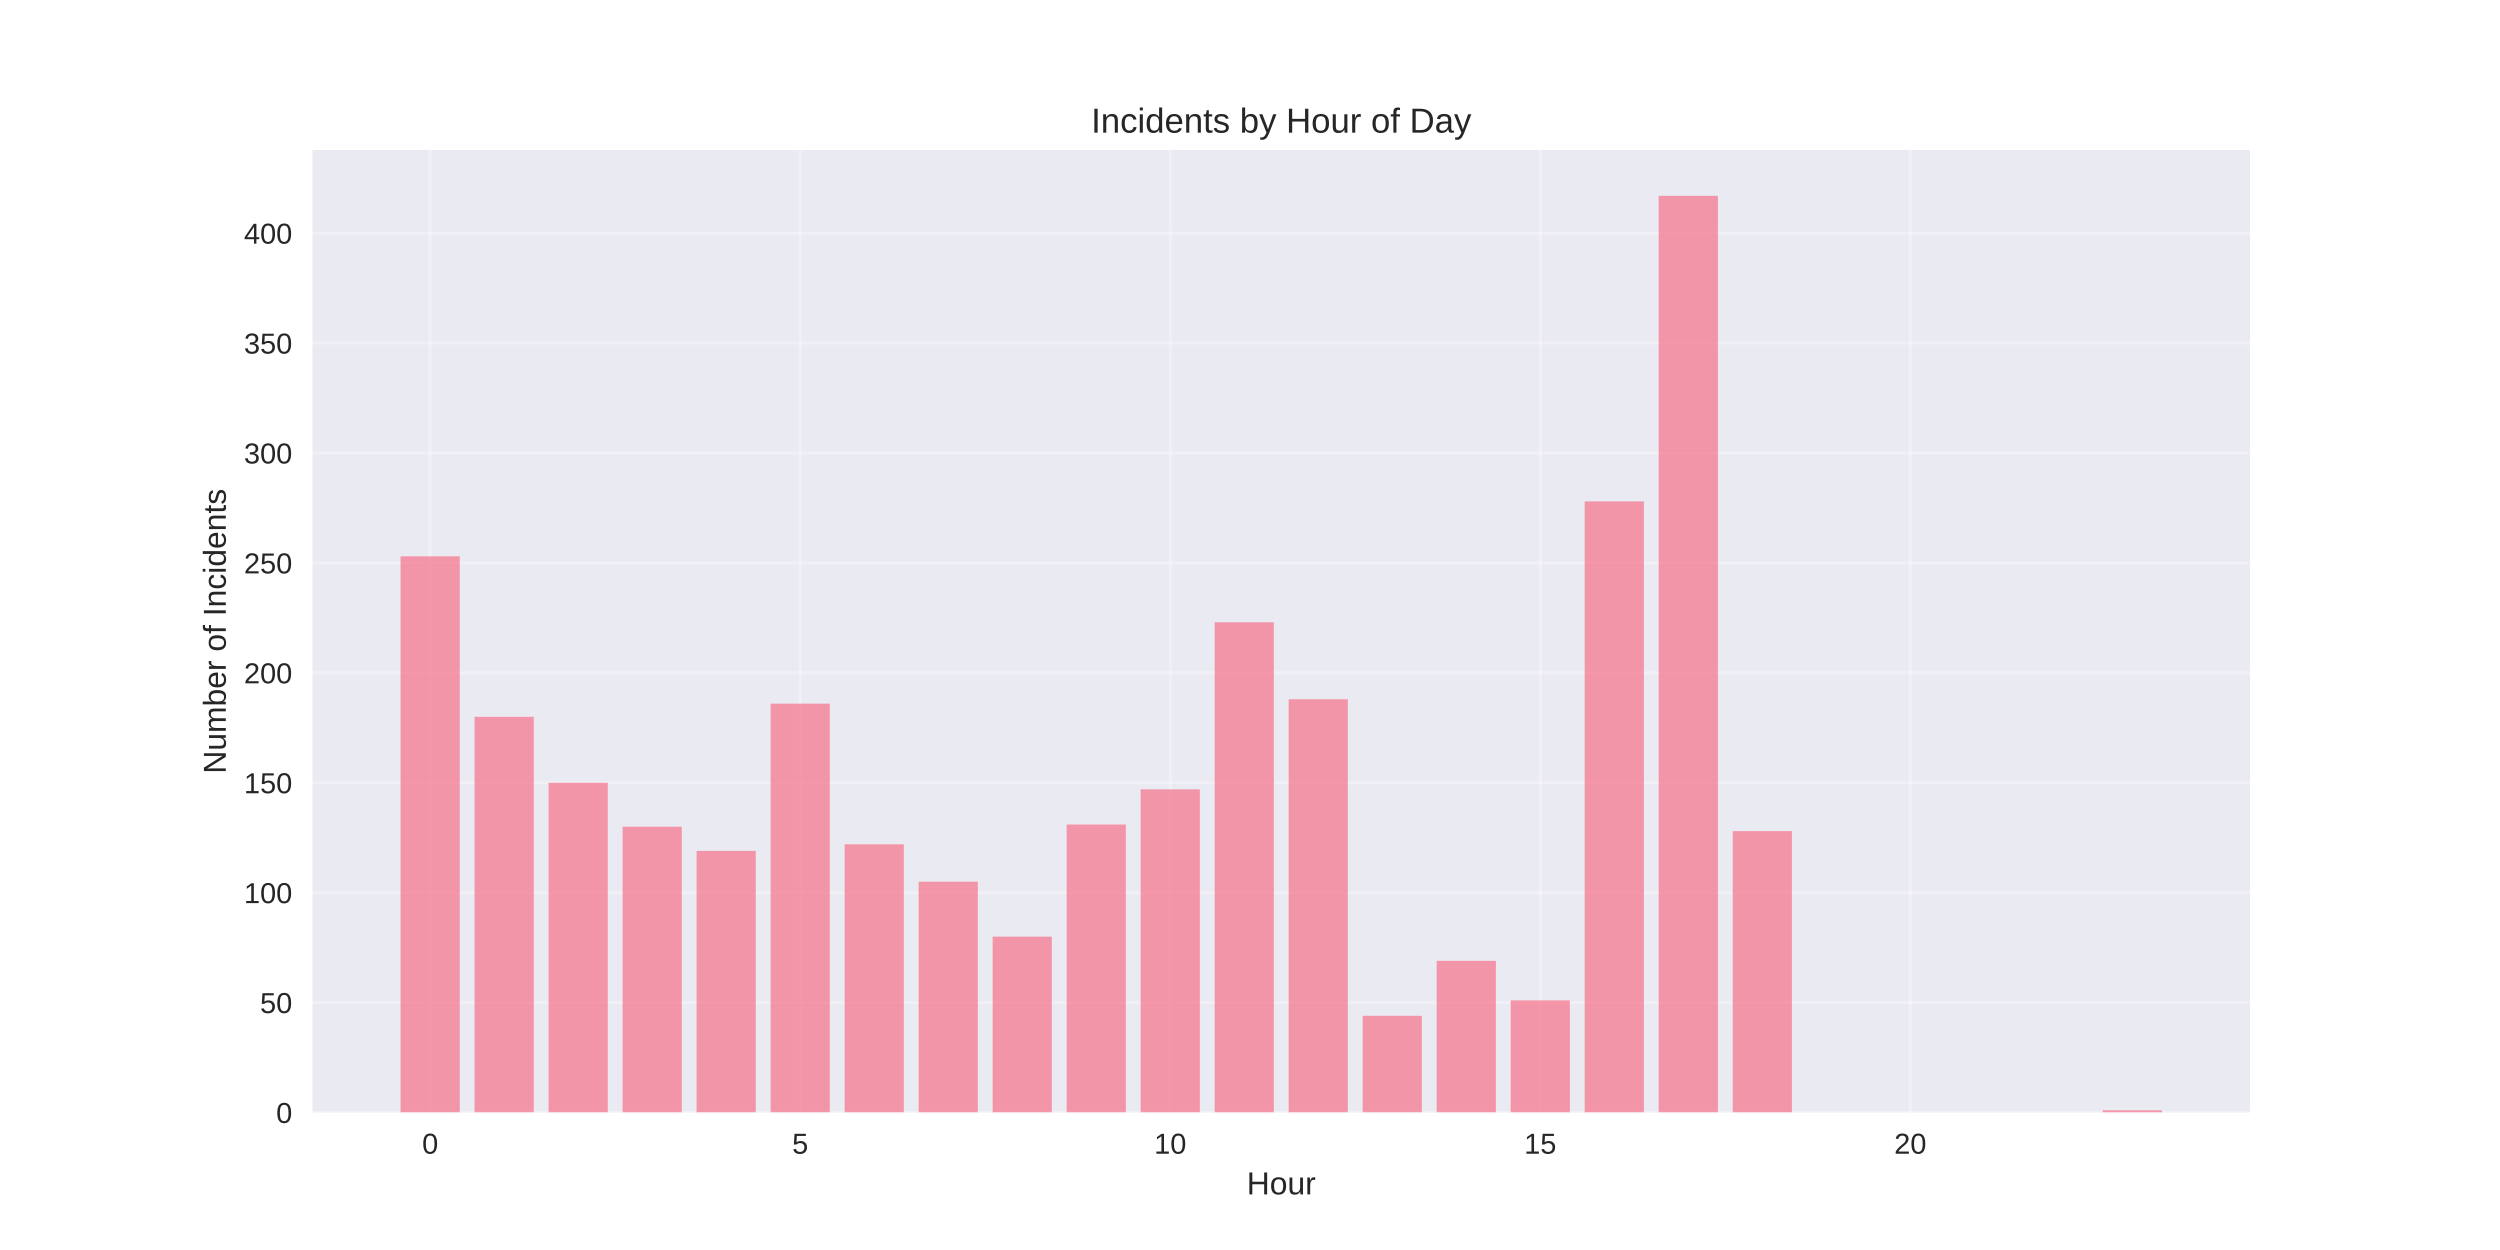
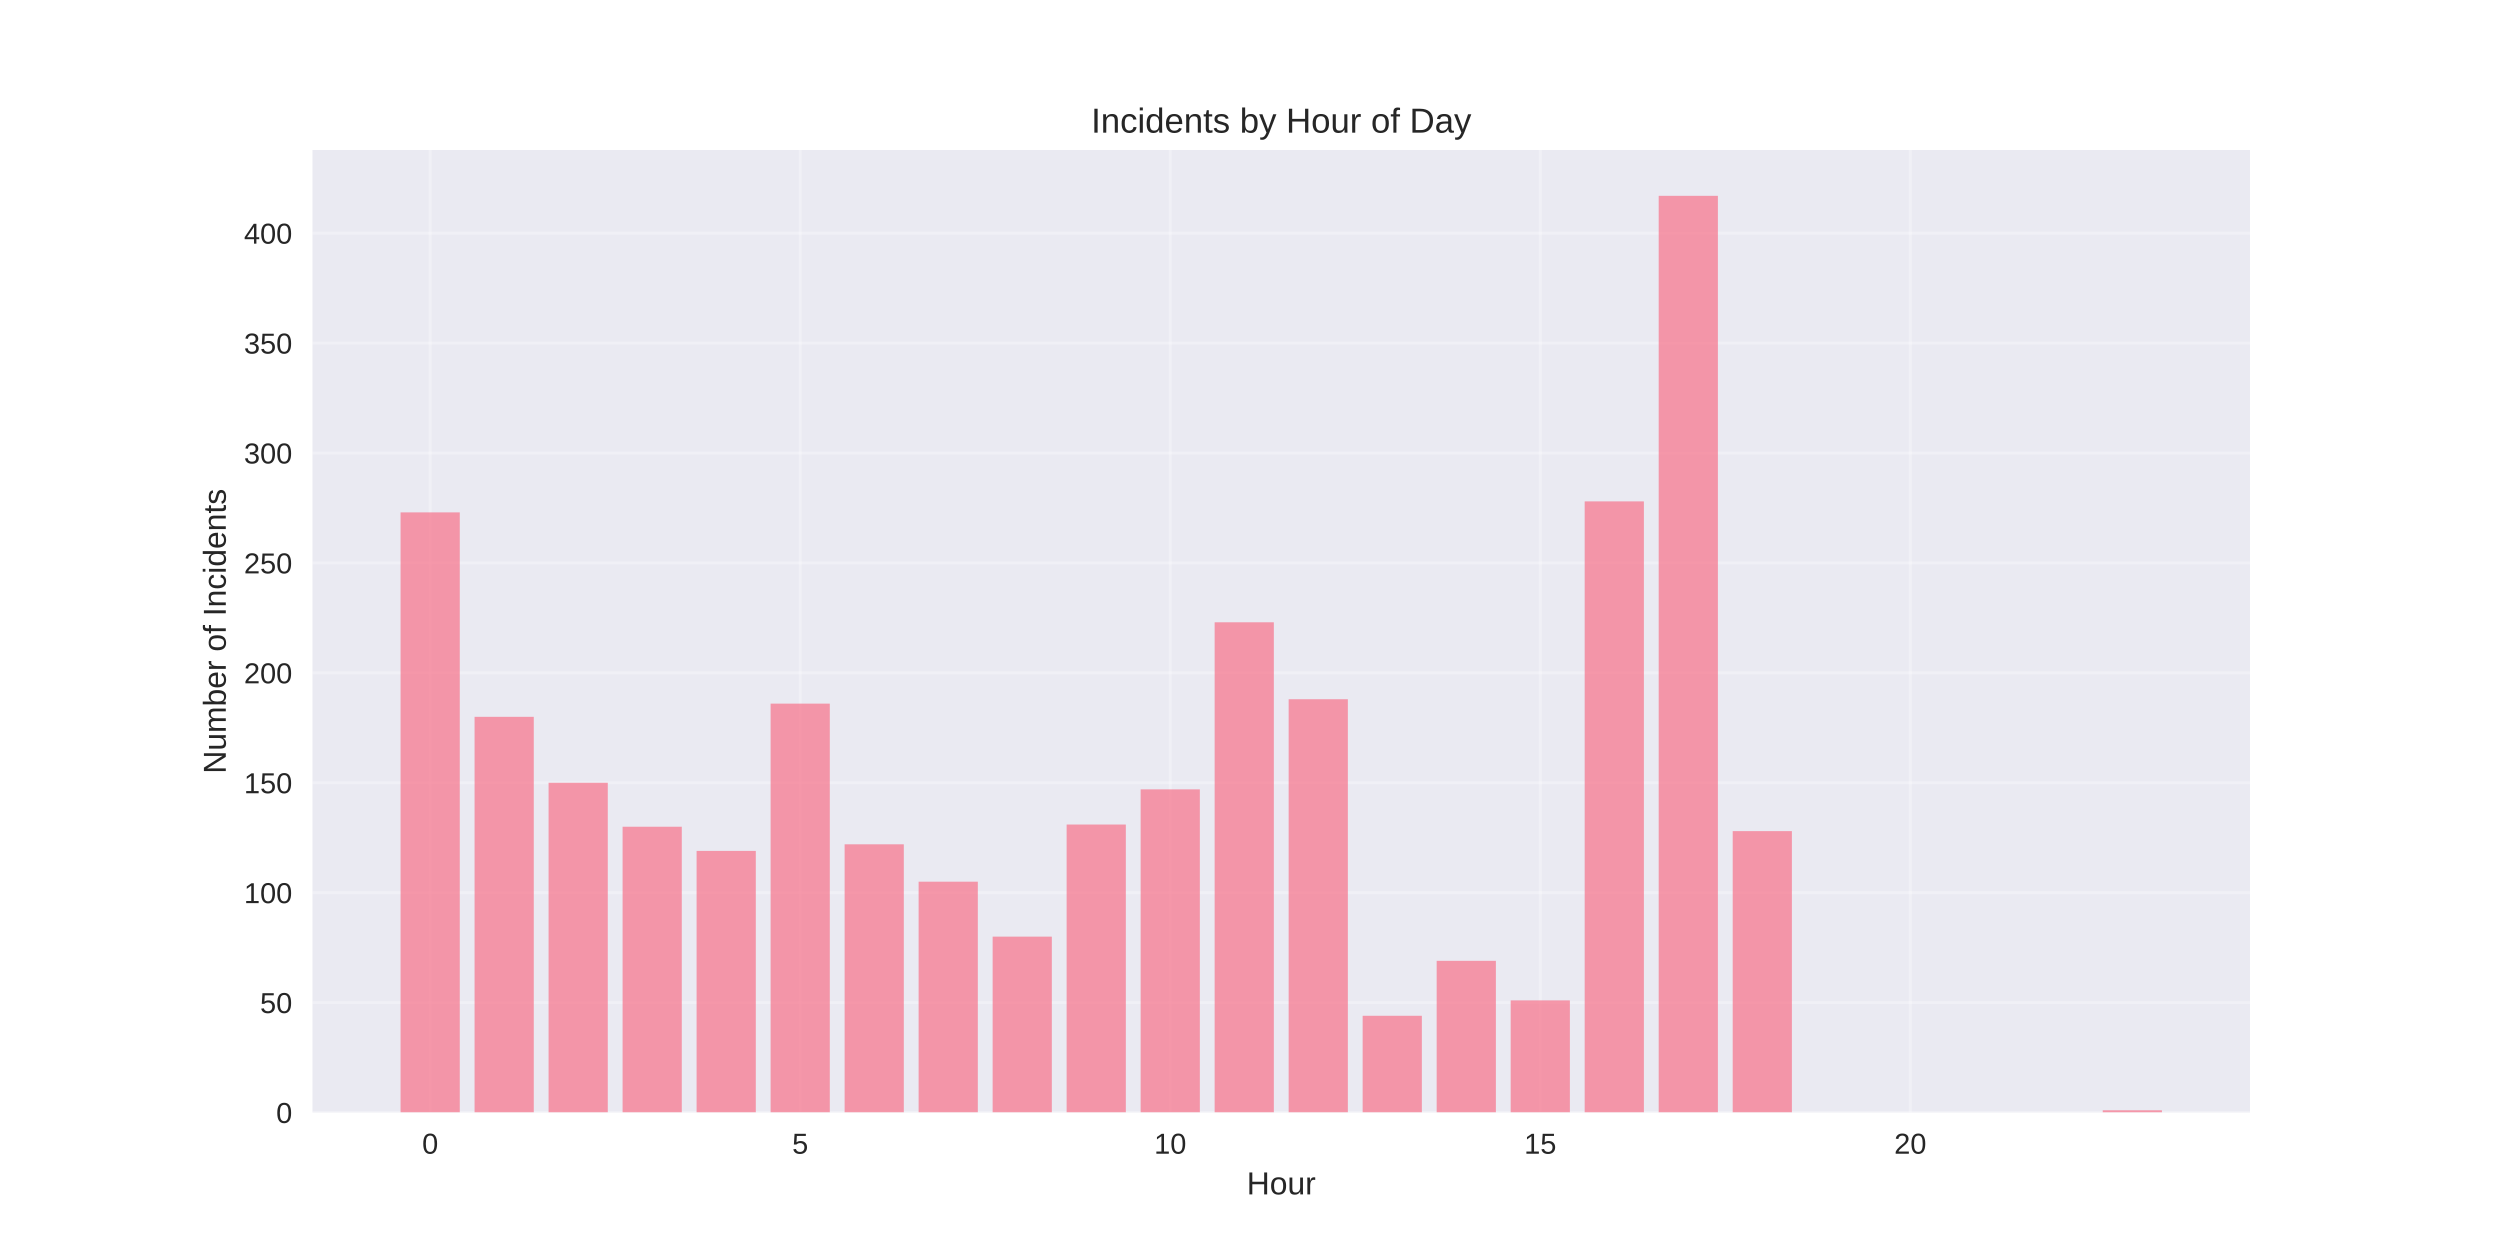
<svg xmlns="http://www.w3.org/2000/svg" width="864pt" height="432pt" viewBox="0 0 864 432" version="1.1">
  <defs>
    <style type="text/css">*{stroke-linejoin: round; stroke-linecap: butt}</style>
  </defs>
  <g id="figure_1">
    <g id="patch_1">
      <path d="M 0 432  L 864 432  L 864 0  L 0 0  z " style="fill: #ffffff" />
    </g>
    <g id="axes_1">
      <g id="patch_2">
        <path d="M 108 384.48  L 777.6 384.48  L 777.6 51.84  L 108 51.84  z " style="fill: #eaeaf2" />
      </g>
      <g id="matplotlib.axis_1">
        <g id="xtick_1">
          <g id="line2d_1">
-             <path d="M 148.667 384.48  L 148.667 51.84  " clip-path="url(#p8313f09432)" style="fill: none; stroke: #ffffff; stroke-opacity: 0.3; stroke-linecap: round" />
+             <path d="M 148.667 384.48  L 148.667 51.84  " clip-path="url(#p0246691be5)" style="fill: none; stroke: #ffffff; stroke-opacity: 0.3; stroke-linecap: round" />
          </g>
          <g id="line2d_2" />
          <g id="text_1">
            <text style="fill: #262626; font: 10px 'Arial', 'Liberation Sans', 'DejaVu Sans', 'Bitstream Vera Sans', sans-serif; text-anchor: middle" x="148.667" y="398.727" transform="rotate(-0 148.6671 398.7269)">0</text>
          </g>
        </g>
        <g id="xtick_2">
          <g id="line2d_3">
-             <path d="M 276.551 384.48  L 276.551 51.84  " clip-path="url(#p8313f09432)" style="fill: none; stroke: #ffffff; stroke-opacity: 0.3; stroke-linecap: round" />
+             <path d="M 276.551 384.48  L 276.551 51.84  " clip-path="url(#p0246691be5)" style="fill: none; stroke: #ffffff; stroke-opacity: 0.3; stroke-linecap: round" />
          </g>
          <g id="line2d_4" />
          <g id="text_2">
            <text style="fill: #262626; font: 10px 'Arial', 'Liberation Sans', 'DejaVu Sans', 'Bitstream Vera Sans', sans-serif; text-anchor: middle" x="276.551" y="398.727" transform="rotate(-0 276.551 398.7269)">5</text>
          </g>
        </g>
        <g id="xtick_3">
          <g id="line2d_5">
-             <path d="M 404.435 384.48  L 404.435 51.84  " clip-path="url(#p8313f09432)" style="fill: none; stroke: #ffffff; stroke-opacity: 0.3; stroke-linecap: round" />
+             <path d="M 404.435 384.48  L 404.435 51.84  " clip-path="url(#p0246691be5)" style="fill: none; stroke: #ffffff; stroke-opacity: 0.3; stroke-linecap: round" />
          </g>
          <g id="line2d_6" />
          <g id="text_3">
            <text style="fill: #262626; font: 10px 'Arial', 'Liberation Sans', 'DejaVu Sans', 'Bitstream Vera Sans', sans-serif; text-anchor: middle" x="404.435" y="398.727" transform="rotate(-0 404.4348 398.7269)">10</text>
          </g>
        </g>
        <g id="xtick_4">
          <g id="line2d_7">
-             <path d="M 532.319 384.48  L 532.319 51.84  " clip-path="url(#p8313f09432)" style="fill: none; stroke: #ffffff; stroke-opacity: 0.3; stroke-linecap: round" />
+             <path d="M 532.319 384.48  L 532.319 51.84  " clip-path="url(#p0246691be5)" style="fill: none; stroke: #ffffff; stroke-opacity: 0.3; stroke-linecap: round" />
          </g>
          <g id="line2d_8" />
          <g id="text_4">
            <text style="fill: #262626; font: 10px 'Arial', 'Liberation Sans', 'DejaVu Sans', 'Bitstream Vera Sans', sans-serif; text-anchor: middle" x="532.319" y="398.727" transform="rotate(-0 532.3187 398.7269)">15</text>
          </g>
        </g>
        <g id="xtick_5">
          <g id="line2d_9">
-             <path d="M 660.203 384.48  L 660.203 51.84  " clip-path="url(#p8313f09432)" style="fill: none; stroke: #ffffff; stroke-opacity: 0.3; stroke-linecap: round" />
+             <path d="M 660.203 384.48  L 660.203 51.84  " clip-path="url(#p0246691be5)" style="fill: none; stroke: #ffffff; stroke-opacity: 0.3; stroke-linecap: round" />
          </g>
          <g id="line2d_10" />
          <g id="text_5">
            <text style="fill: #262626; font: 10px 'Arial', 'Liberation Sans', 'DejaVu Sans', 'Bitstream Vera Sans', sans-serif; text-anchor: middle" x="660.203" y="398.727" transform="rotate(-0 660.2026 398.7269)">20</text>
          </g>
        </g>
        <g id="text_6">
          <text style="fill: #262626; font: 11px 'Arial', 'Liberation Sans', 'DejaVu Sans', 'Bitstream Vera Sans', sans-serif; text-anchor: middle" x="442.8" y="412.773" transform="rotate(-0 442.8 412.7734)">Hour</text>
        </g>
      </g>
      <g id="matplotlib.axis_2">
        <g id="ytick_1">
          <g id="line2d_11">
-             <path d="M 108 384.48  L 777.6 384.48  " clip-path="url(#p8313f09432)" style="fill: none; stroke: #ffffff; stroke-opacity: 0.3; stroke-linecap: round" />
+             <path d="M 108 384.48  L 777.6 384.48  " clip-path="url(#p0246691be5)" style="fill: none; stroke: #ffffff; stroke-opacity: 0.3; stroke-linecap: round" />
          </g>
          <g id="line2d_12" />
          <g id="text_7">
            <text style="fill: #262626; font: 10px 'Arial', 'Liberation Sans', 'DejaVu Sans', 'Bitstream Vera Sans', sans-serif; text-anchor: end" x="101" y="388.103" transform="rotate(-0 101 388.1034)">0</text>
          </g>
        </g>
        <g id="ytick_2">
          <g id="line2d_13">
-             <path d="M 108 346.494  L 777.6 346.494  " clip-path="url(#p8313f09432)" style="fill: none; stroke: #ffffff; stroke-opacity: 0.3; stroke-linecap: round" />
+             <path d="M 108 346.494  L 777.6 346.494  " clip-path="url(#p0246691be5)" style="fill: none; stroke: #ffffff; stroke-opacity: 0.3; stroke-linecap: round" />
          </g>
          <g id="line2d_14" />
          <g id="text_8">
            <text style="fill: #262626; font: 10px 'Arial', 'Liberation Sans', 'DejaVu Sans', 'Bitstream Vera Sans', sans-serif; text-anchor: end" x="101" y="350.118" transform="rotate(-0 101 350.1178)">50</text>
          </g>
        </g>
        <g id="ytick_3">
          <g id="line2d_15">
-             <path d="M 108 308.509  L 777.6 308.509  " clip-path="url(#p8313f09432)" style="fill: none; stroke: #ffffff; stroke-opacity: 0.3; stroke-linecap: round" />
+             <path d="M 108 308.509  L 777.6 308.509  " clip-path="url(#p0246691be5)" style="fill: none; stroke: #ffffff; stroke-opacity: 0.3; stroke-linecap: round" />
          </g>
          <g id="line2d_16" />
          <g id="text_9">
            <text style="fill: #262626; font: 10px 'Arial', 'Liberation Sans', 'DejaVu Sans', 'Bitstream Vera Sans', sans-serif; text-anchor: end" x="101" y="312.132" transform="rotate(-0 101 312.1322)">100</text>
          </g>
        </g>
        <g id="ytick_4">
          <g id="line2d_17">
-             <path d="M 108 270.523  L 777.6 270.523  " clip-path="url(#p8313f09432)" style="fill: none; stroke: #ffffff; stroke-opacity: 0.3; stroke-linecap: round" />
+             <path d="M 108 270.523  L 777.6 270.523  " clip-path="url(#p0246691be5)" style="fill: none; stroke: #ffffff; stroke-opacity: 0.3; stroke-linecap: round" />
          </g>
          <g id="line2d_18" />
          <g id="text_10">
            <text style="fill: #262626; font: 10px 'Arial', 'Liberation Sans', 'DejaVu Sans', 'Bitstream Vera Sans', sans-serif; text-anchor: end" x="101" y="274.147" transform="rotate(-0 101 274.1466)">150</text>
          </g>
        </g>
        <g id="ytick_5">
          <g id="line2d_19">
-             <path d="M 108 232.538  L 777.6 232.538  " clip-path="url(#p8313f09432)" style="fill: none; stroke: #ffffff; stroke-opacity: 0.3; stroke-linecap: round" />
+             <path d="M 108 232.538  L 777.6 232.538  " clip-path="url(#p0246691be5)" style="fill: none; stroke: #ffffff; stroke-opacity: 0.3; stroke-linecap: round" />
          </g>
          <g id="line2d_20" />
          <g id="text_11">
            <text style="fill: #262626; font: 10px 'Arial', 'Liberation Sans', 'DejaVu Sans', 'Bitstream Vera Sans', sans-serif; text-anchor: end" x="101" y="236.161" transform="rotate(-0 101 236.161)">200</text>
          </g>
        </g>
        <g id="ytick_6">
          <g id="line2d_21">
-             <path d="M 108 194.552  L 777.6 194.552  " clip-path="url(#p8313f09432)" style="fill: none; stroke: #ffffff; stroke-opacity: 0.3; stroke-linecap: round" />
+             <path d="M 108 194.552  L 777.6 194.552  " clip-path="url(#p0246691be5)" style="fill: none; stroke: #ffffff; stroke-opacity: 0.3; stroke-linecap: round" />
          </g>
          <g id="line2d_22" />
          <g id="text_12">
            <text style="fill: #262626; font: 10px 'Arial', 'Liberation Sans', 'DejaVu Sans', 'Bitstream Vera Sans', sans-serif; text-anchor: end" x="101" y="198.175" transform="rotate(-0 101 198.1754)">250</text>
          </g>
        </g>
        <g id="ytick_7">
          <g id="line2d_23">
-             <path d="M 108 156.566  L 777.6 156.566  " clip-path="url(#p8313f09432)" style="fill: none; stroke: #ffffff; stroke-opacity: 0.3; stroke-linecap: round" />
+             <path d="M 108 156.566  L 777.6 156.566  " clip-path="url(#p0246691be5)" style="fill: none; stroke: #ffffff; stroke-opacity: 0.3; stroke-linecap: round" />
          </g>
          <g id="line2d_24" />
          <g id="text_13">
            <text style="fill: #262626; font: 10px 'Arial', 'Liberation Sans', 'DejaVu Sans', 'Bitstream Vera Sans', sans-serif; text-anchor: end" x="101" y="160.19" transform="rotate(-0 101 160.1898)">300</text>
          </g>
        </g>
        <g id="ytick_8">
          <g id="line2d_25">
-             <path d="M 108 118.581  L 777.6 118.581  " clip-path="url(#p8313f09432)" style="fill: none; stroke: #ffffff; stroke-opacity: 0.3; stroke-linecap: round" />
+             <path d="M 108 118.581  L 777.6 118.581  " clip-path="url(#p0246691be5)" style="fill: none; stroke: #ffffff; stroke-opacity: 0.3; stroke-linecap: round" />
          </g>
          <g id="line2d_26" />
          <g id="text_14">
            <text style="fill: #262626; font: 10px 'Arial', 'Liberation Sans', 'DejaVu Sans', 'Bitstream Vera Sans', sans-serif; text-anchor: end" x="101" y="122.204" transform="rotate(-0 101 122.2042)">350</text>
          </g>
        </g>
        <g id="ytick_9">
          <g id="line2d_27">
-             <path d="M 108 80.595  L 777.6 80.595  " clip-path="url(#p8313f09432)" style="fill: none; stroke: #ffffff; stroke-opacity: 0.3; stroke-linecap: round" />
+             <path d="M 108 80.595  L 777.6 80.595  " clip-path="url(#p0246691be5)" style="fill: none; stroke: #ffffff; stroke-opacity: 0.3; stroke-linecap: round" />
          </g>
          <g id="line2d_28" />
          <g id="text_15">
            <text style="fill: #262626; font: 10px 'Arial', 'Liberation Sans', 'DejaVu Sans', 'Bitstream Vera Sans', sans-serif; text-anchor: end" x="101" y="84.219" transform="rotate(-0 101 84.21855)">400</text>
          </g>
        </g>
        <g id="text_16">
          <text style="fill: #262626; font: 11px 'Arial', 'Liberation Sans', 'DejaVu Sans', 'Bitstream Vera Sans', sans-serif; text-anchor: middle" x="78.035" y="218.16" transform="rotate(-90 78.03469 218.16)">Number of Incidents</text>
        </g>
      </g>
      <g id="patch_3">
-         <path d="M 138.436 384.48  L 158.898 384.48  L 158.898 192.273  L 138.436 192.273  z " clip-path="url(#p8313f09432)" style="fill: #f77189; opacity: 0.7" />
+         <path d="M 138.436 384.48  L 158.898 384.48  L 158.898 177.079  L 138.436 177.079  z " clip-path="url(#p0246691be5)" style="fill: #f77189; opacity: 0.7" />
      </g>
      <g id="patch_4">
-         <path d="M 164.013 384.48  L 184.475 384.48  L 184.475 247.732  L 164.013 247.732  z " clip-path="url(#p8313f09432)" style="fill: #f77189; opacity: 0.7" />
+         <path d="M 164.013 384.48  L 184.475 384.48  L 184.475 247.732  L 164.013 247.732  z " clip-path="url(#p0246691be5)" style="fill: #f77189; opacity: 0.7" />
      </g>
      <g id="patch_5">
-         <path d="M 189.59 384.48  L 210.051 384.48  L 210.051 270.523  L 189.59 270.523  z " clip-path="url(#p8313f09432)" style="fill: #f77189; opacity: 0.7" />
+         <path d="M 189.59 384.48  L 210.051 384.48  L 210.051 270.523  L 189.59 270.523  z " clip-path="url(#p0246691be5)" style="fill: #f77189; opacity: 0.7" />
      </g>
      <g id="patch_6">
-         <path d="M 215.167 384.48  L 235.628 384.48  L 235.628 285.717  L 215.167 285.717  z " clip-path="url(#p8313f09432)" style="fill: #f77189; opacity: 0.7" />
+         <path d="M 215.167 384.48  L 235.628 384.48  L 235.628 285.717  L 215.167 285.717  z " clip-path="url(#p0246691be5)" style="fill: #f77189; opacity: 0.7" />
      </g>
      <g id="patch_7">
-         <path d="M 240.743 384.48  L 261.205 384.48  L 261.205 294.074  L 240.743 294.074  z " clip-path="url(#p8313f09432)" style="fill: #f77189; opacity: 0.7" />
+         <path d="M 240.743 384.48  L 261.205 384.48  L 261.205 294.074  L 240.743 294.074  z " clip-path="url(#p0246691be5)" style="fill: #f77189; opacity: 0.7" />
      </g>
      <g id="patch_8">
-         <path d="M 266.32 384.48  L 286.782 384.48  L 286.782 243.174  L 266.32 243.174  z " clip-path="url(#p8313f09432)" style="fill: #f77189; opacity: 0.7" />
+         <path d="M 266.32 384.48  L 286.782 384.48  L 286.782 243.174  L 266.32 243.174  z " clip-path="url(#p0246691be5)" style="fill: #f77189; opacity: 0.7" />
      </g>
      <g id="patch_9">
-         <path d="M 291.897 384.48  L 312.358 384.48  L 312.358 291.795  L 291.897 291.795  z " clip-path="url(#p8313f09432)" style="fill: #f77189; opacity: 0.7" />
+         <path d="M 291.897 384.48  L 312.358 384.48  L 312.358 291.795  L 291.897 291.795  z " clip-path="url(#p0246691be5)" style="fill: #f77189; opacity: 0.7" />
      </g>
      <g id="patch_10">
-         <path d="M 317.474 384.48  L 337.935 384.48  L 337.935 304.71  L 317.474 304.71  z " clip-path="url(#p8313f09432)" style="fill: #f77189; opacity: 0.7" />
+         <path d="M 317.474 384.48  L 337.935 384.48  L 337.935 304.71  L 317.474 304.71  z " clip-path="url(#p0246691be5)" style="fill: #f77189; opacity: 0.7" />
      </g>
      <g id="patch_11">
-         <path d="M 343.051 384.48  L 363.512 384.48  L 363.512 323.703  L 343.051 323.703  z " clip-path="url(#p8313f09432)" style="fill: #f77189; opacity: 0.7" />
+         <path d="M 343.051 384.48  L 363.512 384.48  L 363.512 323.703  L 343.051 323.703  z " clip-path="url(#p0246691be5)" style="fill: #f77189; opacity: 0.7" />
      </g>
      <g id="patch_12">
-         <path d="M 368.627 384.48  L 389.089 384.48  L 389.089 284.958  L 368.627 284.958  z " clip-path="url(#p8313f09432)" style="fill: #f77189; opacity: 0.7" />
+         <path d="M 368.627 384.48  L 389.089 384.48  L 389.089 284.958  L 368.627 284.958  z " clip-path="url(#p0246691be5)" style="fill: #f77189; opacity: 0.7" />
      </g>
      <g id="patch_13">
-         <path d="M 394.204 384.48  L 414.666 384.48  L 414.666 272.802  L 394.204 272.802  z " clip-path="url(#p8313f09432)" style="fill: #f77189; opacity: 0.7" />
+         <path d="M 394.204 384.48  L 414.666 384.48  L 414.666 272.802  L 394.204 272.802  z " clip-path="url(#p0246691be5)" style="fill: #f77189; opacity: 0.7" />
      </g>
      <g id="patch_14">
-         <path d="M 419.781 384.48  L 440.242 384.48  L 440.242 215.064  L 419.781 215.064  z " clip-path="url(#p8313f09432)" style="fill: #f77189; opacity: 0.7" />
+         <path d="M 419.781 384.48  L 440.242 384.48  L 440.242 215.064  L 419.781 215.064  z " clip-path="url(#p0246691be5)" style="fill: #f77189; opacity: 0.7" />
      </g>
      <g id="patch_15">
-         <path d="M 445.358 384.48  L 465.819 384.48  L 465.819 241.654  L 445.358 241.654  z " clip-path="url(#p8313f09432)" style="fill: #f77189; opacity: 0.7" />
+         <path d="M 445.358 384.48  L 465.819 384.48  L 465.819 241.654  L 445.358 241.654  z " clip-path="url(#p0246691be5)" style="fill: #f77189; opacity: 0.7" />
      </g>
      <g id="patch_16">
-         <path d="M 470.934 384.48  L 491.396 384.48  L 491.396 351.053  L 470.934 351.053  z " clip-path="url(#p8313f09432)" style="fill: #f77189; opacity: 0.7" />
+         <path d="M 470.934 384.48  L 491.396 384.48  L 491.396 351.053  L 470.934 351.053  z " clip-path="url(#p0246691be5)" style="fill: #f77189; opacity: 0.7" />
      </g>
      <g id="patch_17">
-         <path d="M 496.511 384.48  L 516.973 384.48  L 516.973 332.06  L 496.511 332.06  z " clip-path="url(#p8313f09432)" style="fill: #f77189; opacity: 0.7" />
+         <path d="M 496.511 384.48  L 516.973 384.48  L 516.973 332.06  L 496.511 332.06  z " clip-path="url(#p0246691be5)" style="fill: #f77189; opacity: 0.7" />
      </g>
      <g id="patch_18">
-         <path d="M 522.088 384.48  L 542.549 384.48  L 542.549 345.735  L 522.088 345.735  z " clip-path="url(#p8313f09432)" style="fill: #f77189; opacity: 0.7" />
+         <path d="M 522.088 384.48  L 542.549 384.48  L 542.549 345.735  L 522.088 345.735  z " clip-path="url(#p0246691be5)" style="fill: #f77189; opacity: 0.7" />
      </g>
      <g id="patch_19">
-         <path d="M 547.665 384.48  L 568.126 384.48  L 568.126 173.28  L 547.665 173.28  z " clip-path="url(#p8313f09432)" style="fill: #f77189; opacity: 0.7" />
+         <path d="M 547.665 384.48  L 568.126 384.48  L 568.126 173.28  L 547.665 173.28  z " clip-path="url(#p0246691be5)" style="fill: #f77189; opacity: 0.7" />
      </g>
      <g id="patch_20">
-         <path d="M 573.242 384.48  L 593.703 384.48  L 593.703 67.68  L 573.242 67.68  z " clip-path="url(#p8313f09432)" style="fill: #f77189; opacity: 0.7" />
+         <path d="M 573.242 384.48  L 593.703 384.48  L 593.703 67.68  L 573.242 67.68  z " clip-path="url(#p0246691be5)" style="fill: #f77189; opacity: 0.7" />
      </g>
      <g id="patch_21">
-         <path d="M 598.818 384.48  L 619.28 384.48  L 619.28 287.237  L 598.818 287.237  z " clip-path="url(#p8313f09432)" style="fill: #f77189; opacity: 0.7" />
+         <path d="M 598.818 384.48  L 619.28 384.48  L 619.28 287.237  L 598.818 287.237  z " clip-path="url(#p0246691be5)" style="fill: #f77189; opacity: 0.7" />
      </g>
      <g id="patch_22">
-         <path d="M 726.702 384.48  L 747.164 384.48  L 747.164 383.72  L 726.702 383.72  z " clip-path="url(#p8313f09432)" style="fill: #f77189; opacity: 0.7" />
+         <path d="M 726.702 384.48  L 747.164 384.48  L 747.164 383.72  L 726.702 383.72  z " clip-path="url(#p0246691be5)" style="fill: #f77189; opacity: 0.7" />
      </g>
      <g id="patch_23">
        <path d="M 108 384.48  L 108 51.84  " style="fill: none" />
      </g>
      <g id="patch_24">
        <path d="M 777.6 384.48  L 777.6 51.84  " style="fill: none" />
      </g>
      <g id="patch_25">
        <path d="M 108 384.48  L 777.6 384.48  " style="fill: none" />
      </g>
      <g id="patch_26">
        <path d="M 108 51.84  L 777.6 51.84  " style="fill: none" />
      </g>
      <g id="text_17">
        <text style="fill: #262626; font: 12px 'Arial', 'Liberation Sans', 'DejaVu Sans', 'Bitstream Vera Sans', sans-serif; text-anchor: middle" x="442.8" y="45.84" transform="rotate(-0 442.8 45.84)">Incidents by Hour of Day</text>
      </g>
    </g>
  </g>
  <defs>
-     <clipPath id="p8313f09432">
+     <clipPath id="p0246691be5">
      <rect x="108" y="51.84" width="669.6" height="332.64" />
    </clipPath>
  </defs>
</svg>
